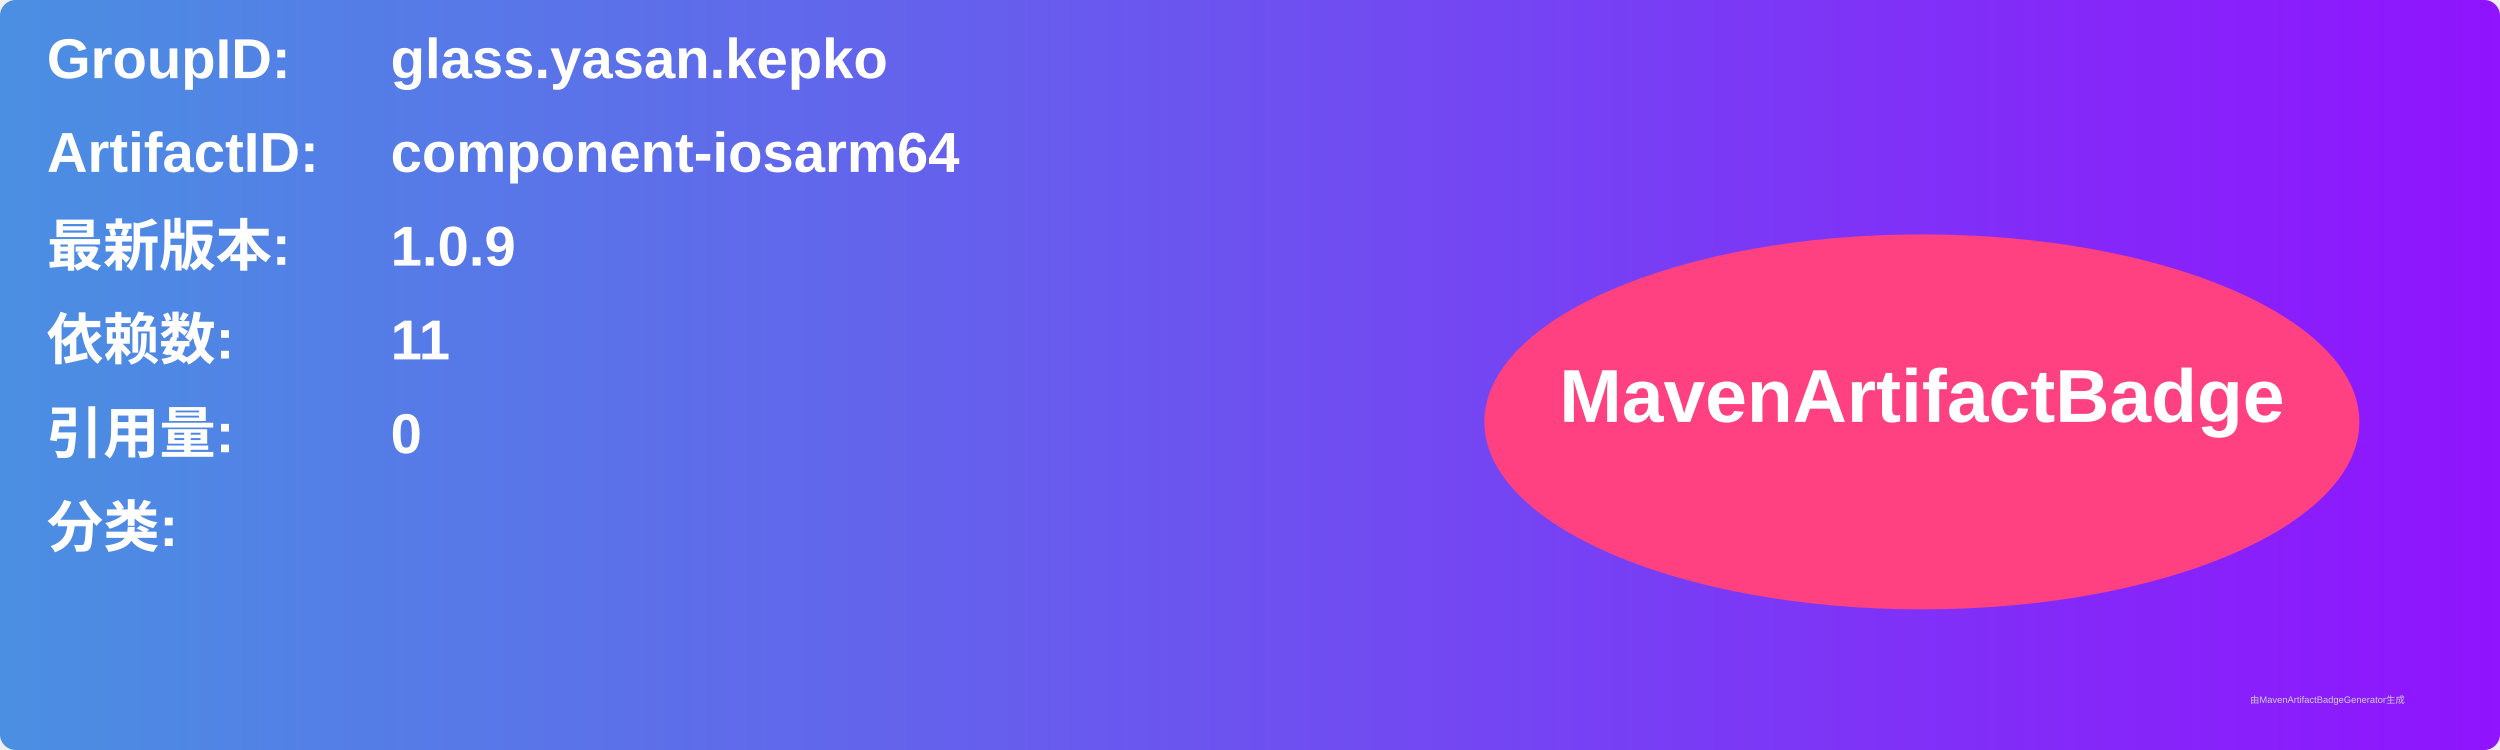
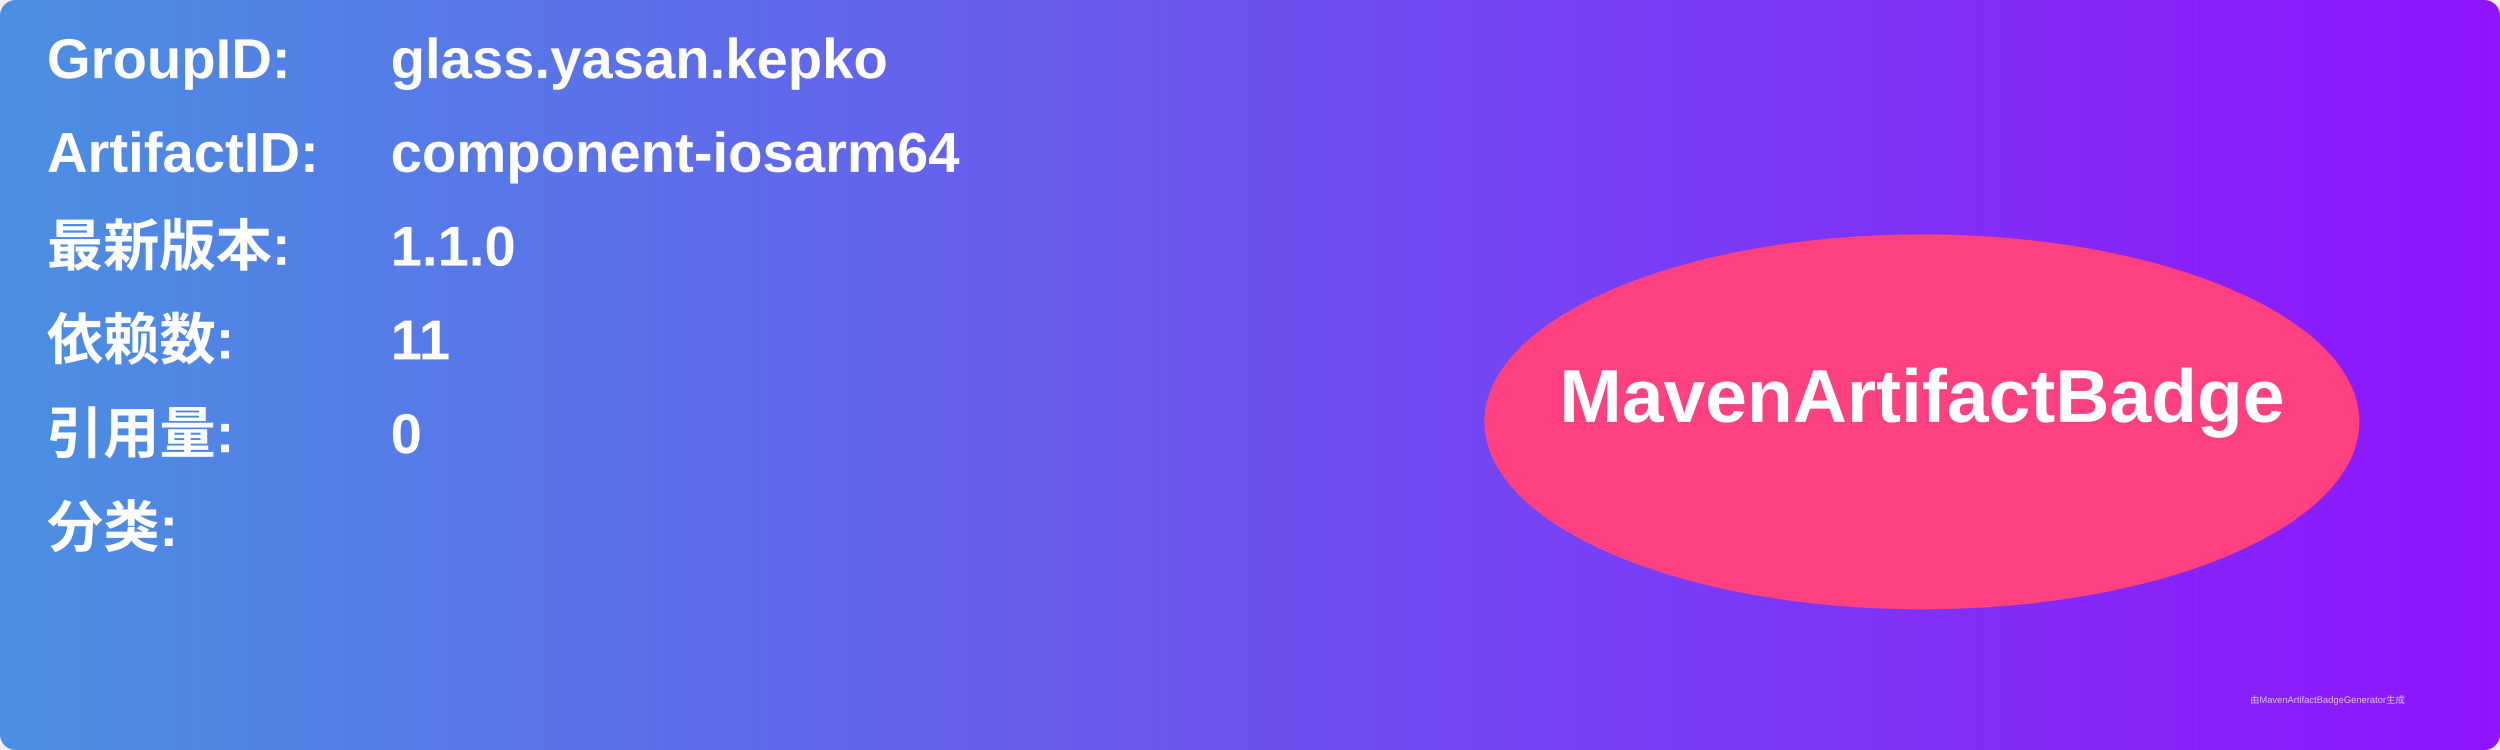
<svg xmlns="http://www.w3.org/2000/svg" width="800" height="240" viewBox="0 0 800 240">
  <linearGradient id="grad" x1="0%" y1="0%" x2="100%" y2="0%">
    <stop offset="0%" stop-color="#4a90e2" />
    <stop offset="100%" stop-color="#9013fe" />
  </linearGradient>
  <rect width="100%" height="100%" rx="5" ry="5" fill="url(#grad)" />
  <g transform="translate(15, 15)">
    <text x="0" y="10" font-family="Arial" font-size="18" fill="white" font-weight="bold" width="260">GroupID:</text>
    <text x="110" y="10" font-family="Arial" font-size="18" fill="white" font-weight="bold" width="460">glass.yasan.kepko</text>
    <text x="0" y="40" font-family="Arial" font-size="18" fill="white" font-weight="bold" width="260">ArtifactID:</text>
    <text x="110" y="40" font-family="Arial" font-size="18" fill="white" font-weight="bold" width="460">component-iosarm64</text>
    <text x="0" y="70" font-family="Arial" font-size="18" fill="white" font-weight="bold">最新版本:</text>
    <text x="110" y="70" font-family="Arial" font-size="18" fill="white" font-weight="bold">
-       <tspan font-weight="bold">1.0.9</tspan>
+       <tspan font-weight="bold">1.1.0</tspan>
    </text>
    <text x="0" y="100" font-family="Arial" font-size="18" fill="white" font-weight="bold">依赖数: </text>
    <text x="110" y="100" font-family="Arial" font-size="18" fill="white">
      <tspan font-weight="bold">11</tspan>
    </text>
    <text x="0" y="130" font-family="Arial" font-size="18" fill="white" font-weight="bold">引用量: </text>
    <text x="110" y="130" font-family="Arial" font-size="18" fill="white">
      <tspan font-weight="bold">0</tspan>
    </text>
    <text x="0" y="160" font-family="Arial" font-size="18" fill="white" font-weight="bold">分类:</text>
    <text x="10" y="190" font-family="Arial" font-size="10" fill="white">
      <tspan font-weight="bold" />
    </text>
    <ellipse cx="600" cy="120" rx="140" ry="60" fill="#ff4081" />
    <text x="600" y="120" text-anchor="middle" font-family="Arial" font-size="24" fill="white" font-weight="bold">MavenArtifactBadge</text>
  </g>
  <text x="720" y="225" font-family="Arial" font-size="3" fill="#d0d0d0">由MavenArtifactBadgeGenerator生成</text>
</svg>
